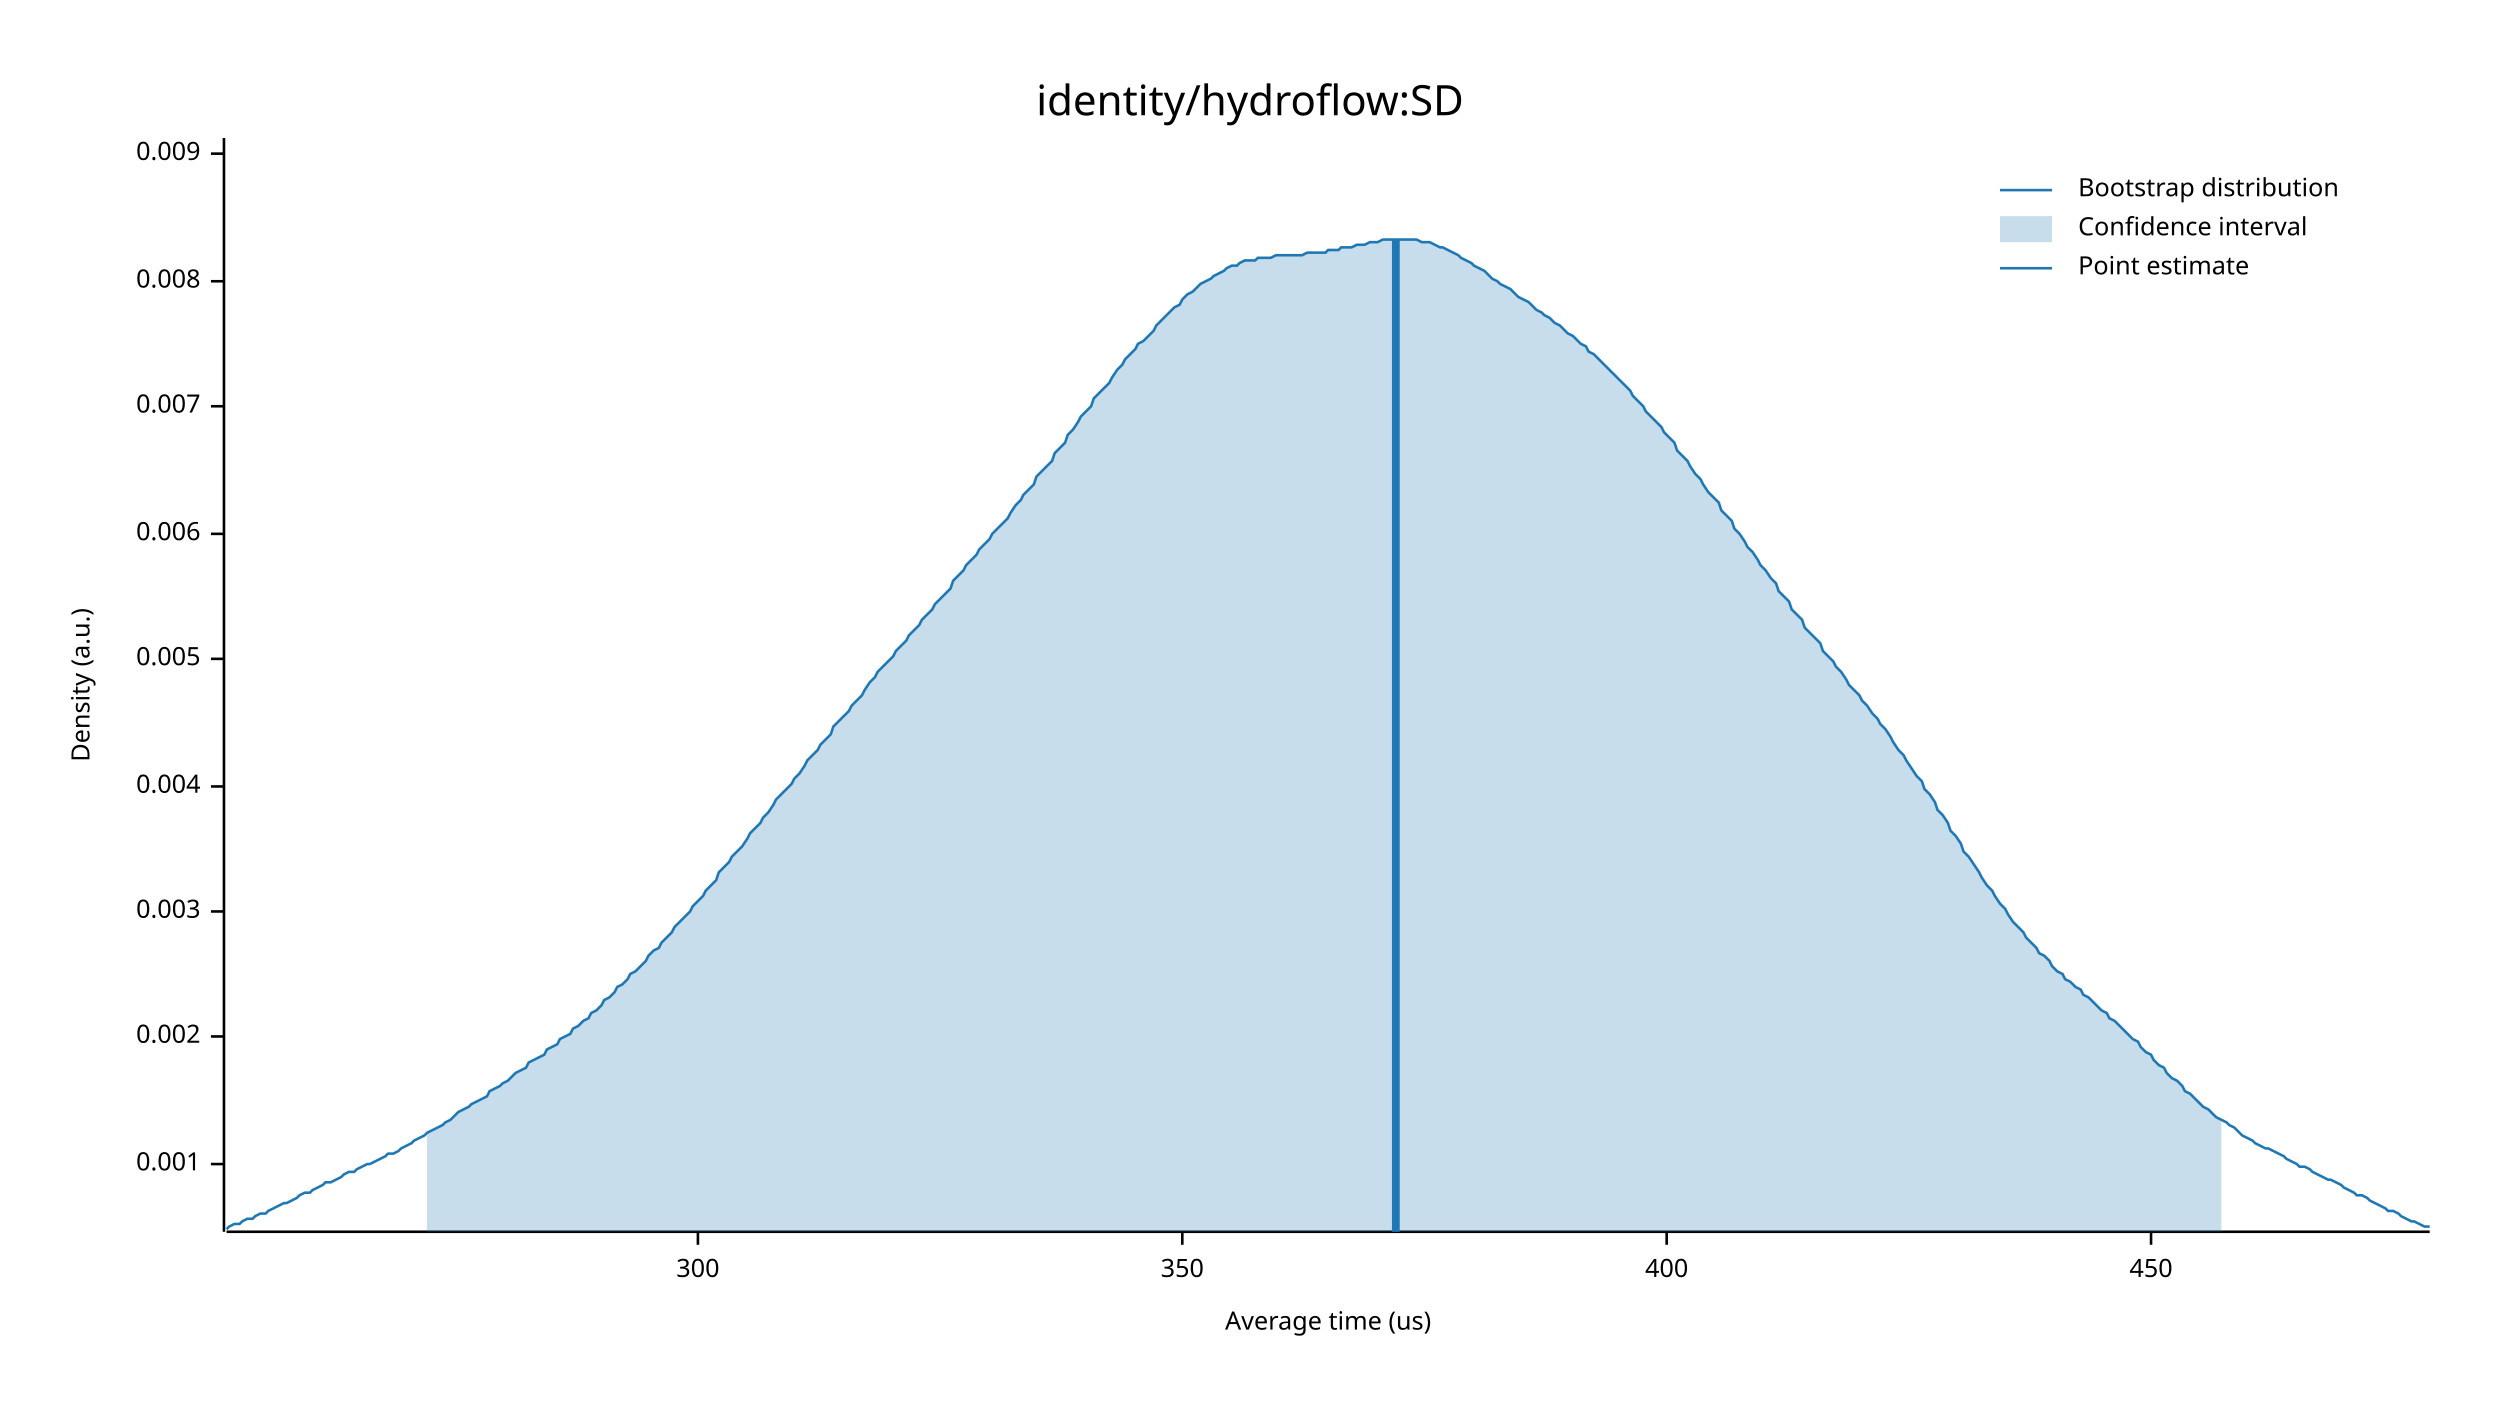
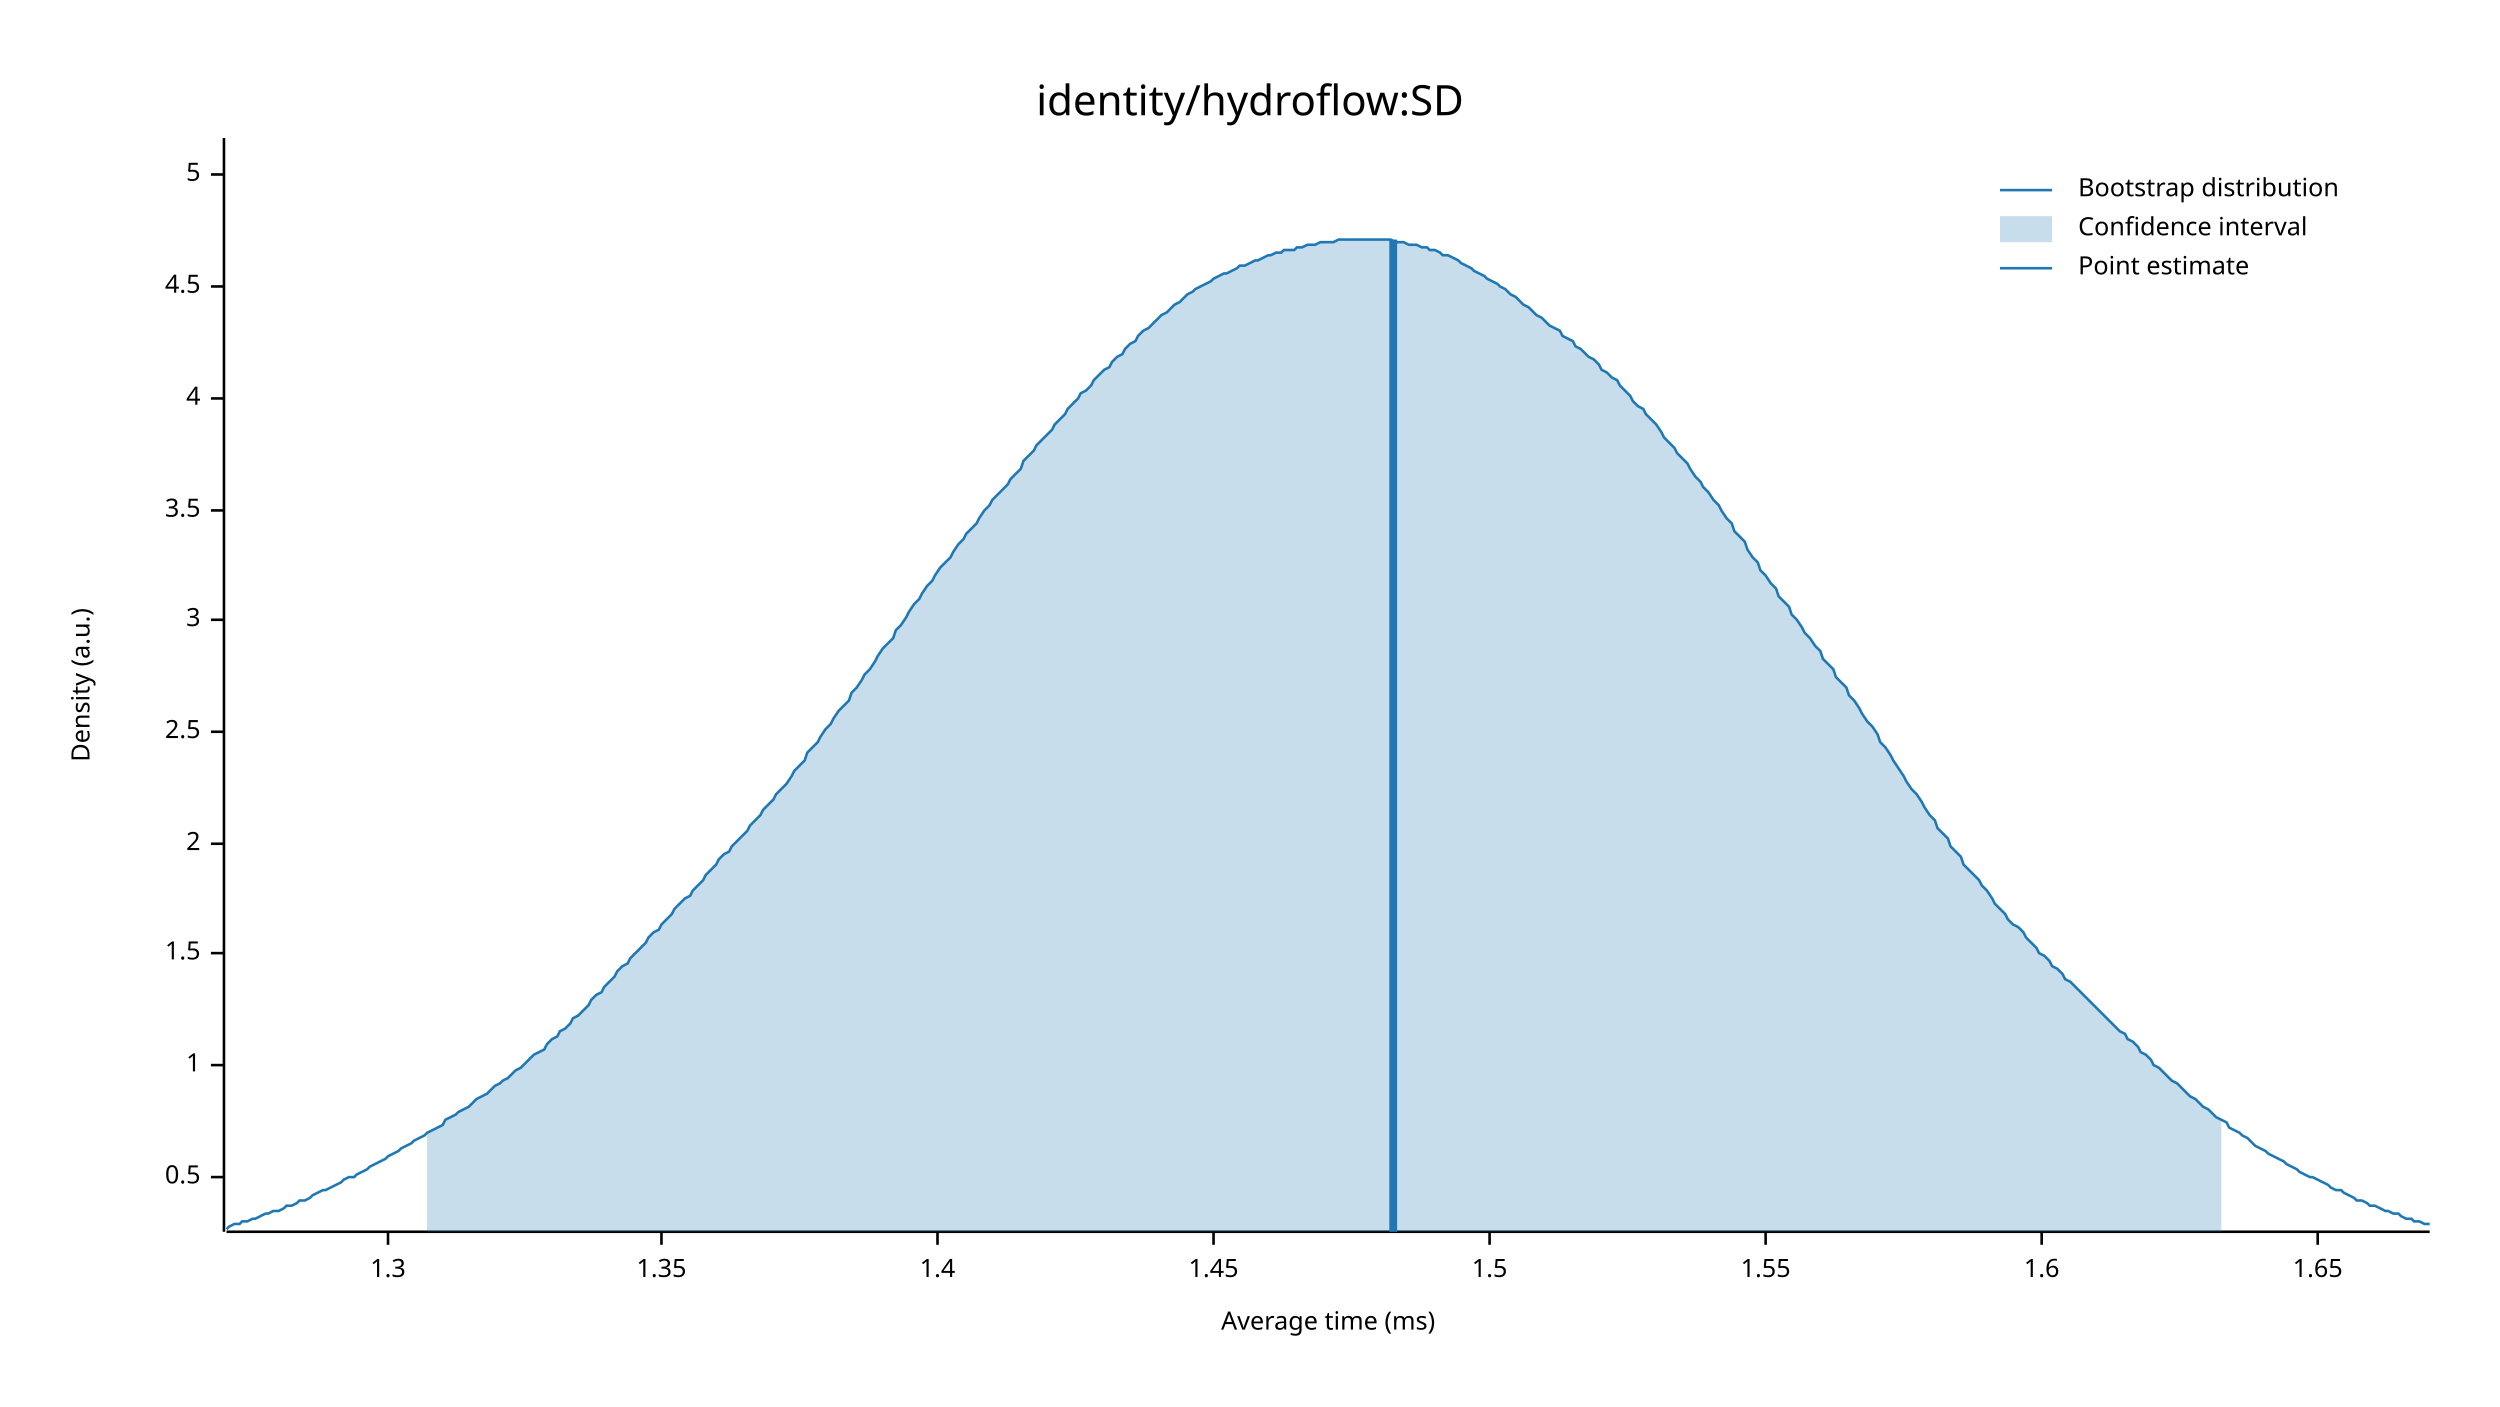
<svg xmlns="http://www.w3.org/2000/svg" width="960" height="540" viewBox="0 0 960 540">
  <text x="480" y="32" dy="0.76em" text-anchor="middle" font-family="sans-serif" font-size="16.129" opacity="1" fill="#000000">
identity/hydroflow:SD
</text>
  <text x="27" y="263" dy="0.76em" text-anchor="middle" font-family="sans-serif" font-size="9.677" opacity="1" fill="#000000" transform="rotate(270, 27, 263)">
Density (a.u.)
</text>
  <text x="510" y="513" dy="-0.5ex" text-anchor="middle" font-family="sans-serif" font-size="9.677" opacity="1" fill="#000000">
- Average time (us)
+ Average time (ms)
</text>
  <polyline fill="none" opacity="1" stroke="#000000" stroke-width="1" points="86,53 86,473 " />
-   <text x="77" y="447" dy="0.5ex" text-anchor="end" font-family="sans-serif" font-size="9.677" opacity="1" fill="#000000">
- 0.001
+   <text x="77" y="452" dy="0.5ex" text-anchor="end" font-family="sans-serif" font-size="9.677" opacity="1" fill="#000000">
+ 0.5
</text>
-   <polyline fill="none" opacity="1" stroke="#000000" stroke-width="1" points="81,447 86,447 " />
-   <text x="77" y="398" dy="0.5ex" text-anchor="end" font-family="sans-serif" font-size="9.677" opacity="1" fill="#000000">
- 0.002
+   <polyline fill="none" opacity="1" stroke="#000000" stroke-width="1" points="81,452 86,452 " />
+   <text x="77" y="409" dy="0.5ex" text-anchor="end" font-family="sans-serif" font-size="9.677" opacity="1" fill="#000000">
+ 1
</text>
-   <polyline fill="none" opacity="1" stroke="#000000" stroke-width="1" points="81,398 86,398 " />
-   <text x="77" y="350" dy="0.5ex" text-anchor="end" font-family="sans-serif" font-size="9.677" opacity="1" fill="#000000">
- 0.003
+   <polyline fill="none" opacity="1" stroke="#000000" stroke-width="1" points="81,409 86,409 " />
+   <text x="77" y="366" dy="0.5ex" text-anchor="end" font-family="sans-serif" font-size="9.677" opacity="1" fill="#000000">
+ 1.5
</text>
-   <polyline fill="none" opacity="1" stroke="#000000" stroke-width="1" points="81,350 86,350 " />
-   <text x="77" y="302" dy="0.5ex" text-anchor="end" font-family="sans-serif" font-size="9.677" opacity="1" fill="#000000">
- 0.004
+   <polyline fill="none" opacity="1" stroke="#000000" stroke-width="1" points="81,366 86,366 " />
+   <text x="77" y="324" dy="0.5ex" text-anchor="end" font-family="sans-serif" font-size="9.677" opacity="1" fill="#000000">
+ 2
</text>
-   <polyline fill="none" opacity="1" stroke="#000000" stroke-width="1" points="81,302 86,302 " />
-   <text x="77" y="253" dy="0.5ex" text-anchor="end" font-family="sans-serif" font-size="9.677" opacity="1" fill="#000000">
- 0.005
+   <polyline fill="none" opacity="1" stroke="#000000" stroke-width="1" points="81,324 86,324 " />
+   <text x="77" y="281" dy="0.5ex" text-anchor="end" font-family="sans-serif" font-size="9.677" opacity="1" fill="#000000">
+ 2.5
</text>
-   <polyline fill="none" opacity="1" stroke="#000000" stroke-width="1" points="81,253 86,253 " />
-   <text x="77" y="205" dy="0.5ex" text-anchor="end" font-family="sans-serif" font-size="9.677" opacity="1" fill="#000000">
- 0.006
+   <polyline fill="none" opacity="1" stroke="#000000" stroke-width="1" points="81,281 86,281 " />
+   <text x="77" y="238" dy="0.5ex" text-anchor="end" font-family="sans-serif" font-size="9.677" opacity="1" fill="#000000">
+ 3
</text>
-   <polyline fill="none" opacity="1" stroke="#000000" stroke-width="1" points="81,205 86,205 " />
-   <text x="77" y="156" dy="0.5ex" text-anchor="end" font-family="sans-serif" font-size="9.677" opacity="1" fill="#000000">
- 0.007
+   <polyline fill="none" opacity="1" stroke="#000000" stroke-width="1" points="81,238 86,238 " />
+   <text x="77" y="196" dy="0.5ex" text-anchor="end" font-family="sans-serif" font-size="9.677" opacity="1" fill="#000000">
+ 3.5
</text>
-   <polyline fill="none" opacity="1" stroke="#000000" stroke-width="1" points="81,156 86,156 " />
-   <text x="77" y="108" dy="0.5ex" text-anchor="end" font-family="sans-serif" font-size="9.677" opacity="1" fill="#000000">
- 0.008
+   <polyline fill="none" opacity="1" stroke="#000000" stroke-width="1" points="81,196 86,196 " />
+   <text x="77" y="153" dy="0.5ex" text-anchor="end" font-family="sans-serif" font-size="9.677" opacity="1" fill="#000000">
+ 4
</text>
-   <polyline fill="none" opacity="1" stroke="#000000" stroke-width="1" points="81,108 86,108 " />
-   <text x="77" y="59" dy="0.5ex" text-anchor="end" font-family="sans-serif" font-size="9.677" opacity="1" fill="#000000">
- 0.009
+   <polyline fill="none" opacity="1" stroke="#000000" stroke-width="1" points="81,153 86,153 " />
+   <text x="77" y="110" dy="0.5ex" text-anchor="end" font-family="sans-serif" font-size="9.677" opacity="1" fill="#000000">
+ 4.5
</text>
-   <polyline fill="none" opacity="1" stroke="#000000" stroke-width="1" points="81,59 86,59 " />
+   <polyline fill="none" opacity="1" stroke="#000000" stroke-width="1" points="81,110 86,110 " />
+   <text x="77" y="67" dy="0.5ex" text-anchor="end" font-family="sans-serif" font-size="9.677" opacity="1" fill="#000000">
+ 5
+ </text>
+   <polyline fill="none" opacity="1" stroke="#000000" stroke-width="1" points="81,67 86,67 " />
  <polyline fill="none" opacity="1" stroke="#000000" stroke-width="1" points="87,473 933,473 " />
-   <text x="268" y="483" dy="0.76em" text-anchor="middle" font-family="sans-serif" font-size="9.677" opacity="1" fill="#000000">
- 300
+   <text x="149" y="483" dy="0.76em" text-anchor="middle" font-family="sans-serif" font-size="9.677" opacity="1" fill="#000000">
+ 1.3
</text>
-   <polyline fill="none" opacity="1" stroke="#000000" stroke-width="1" points="268,473 268,478 " />
-   <text x="454" y="483" dy="0.76em" text-anchor="middle" font-family="sans-serif" font-size="9.677" opacity="1" fill="#000000">
- 350
+   <polyline fill="none" opacity="1" stroke="#000000" stroke-width="1" points="149,473 149,478 " />
+   <text x="254" y="483" dy="0.76em" text-anchor="middle" font-family="sans-serif" font-size="9.677" opacity="1" fill="#000000">
+ 1.35
</text>
-   <polyline fill="none" opacity="1" stroke="#000000" stroke-width="1" points="454,473 454,478 " />
-   <text x="640" y="483" dy="0.76em" text-anchor="middle" font-family="sans-serif" font-size="9.677" opacity="1" fill="#000000">
- 400
+   <polyline fill="none" opacity="1" stroke="#000000" stroke-width="1" points="254,473 254,478 " />
+   <text x="360" y="483" dy="0.76em" text-anchor="middle" font-family="sans-serif" font-size="9.677" opacity="1" fill="#000000">
+ 1.4
</text>
-   <polyline fill="none" opacity="1" stroke="#000000" stroke-width="1" points="640,473 640,478 " />
-   <text x="826" y="483" dy="0.76em" text-anchor="middle" font-family="sans-serif" font-size="9.677" opacity="1" fill="#000000">
- 450
+   <polyline fill="none" opacity="1" stroke="#000000" stroke-width="1" points="360,473 360,478 " />
+   <text x="466" y="483" dy="0.76em" text-anchor="middle" font-family="sans-serif" font-size="9.677" opacity="1" fill="#000000">
+ 1.45
</text>
-   <polyline fill="none" opacity="1" stroke="#000000" stroke-width="1" points="826,473 826,478 " />
-   <polyline fill="none" opacity="1" stroke="#1F78B4" stroke-width="1" points="87,472 88,471 90,470 92,470 93,469 95,468 97,468 98,467 100,466 102,466 103,465 105,464 107,463 109,462 110,462 112,461 114,460 115,459 117,458 119,458 120,457 122,456 124,455 125,454 127,454 129,453 131,452 132,451 134,450 136,450 137,449 139,448 141,447 142,447 144,446 146,445 148,444 149,443 151,443 153,442 154,441 156,440 158,439 159,438 161,437 163,436 164,435 166,434 168,433 170,432 171,431 173,430 175,428 176,427 178,426 180,425 181,424 183,423 185,422 187,421 188,419 190,418 192,417 193,416 195,415 197,413 198,412 200,411 202,410 203,408 205,407 207,406 209,405 210,403 212,402 214,401 215,399 217,398 219,397 220,395 222,394 224,392 226,391 227,389 229,388 231,386 232,384 234,383 236,381 237,379 239,378 241,376 242,374 244,373 246,371 248,369 249,367 251,365 253,364 254,362 256,360 258,358 259,356 261,354 263,352 265,350 266,348 268,346 270,344 271,342 273,340 275,338 276,335 278,333 280,331 281,329 283,327 285,325 287,322 288,320 290,318 292,316 293,314 295,312 297,309 298,307 300,305 302,303 304,301 305,299 307,297 309,294 310,292 312,290 314,288 315,286 317,284 319,282 320,279 322,277 324,275 326,273 327,271 329,269 331,267 332,265 334,262 336,260 337,258 339,256 341,254 343,252 344,250 346,248 348,246 349,244 351,242 353,240 354,238 356,236 358,234 359,232 361,230 363,228 365,226 366,223 368,221 370,219 371,217 373,215 375,213 376,211 378,209 380,207 381,205 383,203 385,201 387,199 388,197 390,194 392,192 393,190 395,188 397,186 398,183 400,181 402,179 404,177 405,174 407,172 409,170 410,167 412,165 414,162 415,160 417,158 419,156 420,153 422,151 424,149 426,147 427,145 429,142 431,140 432,138 434,136 436,134 437,132 439,131 441,129 443,127 444,125 446,123 448,121 449,120 451,118 453,117 454,115 456,113 458,112 459,111 461,109 463,108 465,107 466,106 468,105 470,104 471,103 473,102 475,102 476,101 478,100 480,100 482,100 483,99 485,99 487,99 488,99 490,98 492,98 493,98 495,98 497,98 498,98 500,98 502,97 504,97 505,97 507,97 509,97 510,96 512,96 514,96 515,95 517,95 519,95 521,94 522,94 524,94 526,93 527,93 529,93 531,92 532,92 534,92 536,92 537,92 539,92 541,92 543,92 544,92 546,93 548,93 549,93 551,94 553,95 554,95 556,96 558,97 560,98 561,99 563,100 565,101 566,102 568,103 570,104 571,105 573,107 575,108 576,109 578,110 580,111 582,113 583,114 585,115 587,116 588,117 590,119 592,120 593,121 595,122 597,124 599,125 600,126 602,128 604,129 605,130 607,132 609,133 610,135 612,136 614,138 615,139 617,141 619,143 621,145 622,146 624,148 626,150 627,152 629,154 631,156 632,158 634,160 636,162 638,164 639,166 641,168 643,170 644,173 646,175 648,177 649,179 651,182 653,184 654,186 656,189 658,191 660,193 661,196 663,198 665,200 666,203 668,205 670,208 671,210 673,212 675,215 676,217 678,219 680,222 682,224 683,227 685,229 687,231 688,234 690,236 692,238 693,241 695,243 697,245 699,247 700,250 702,252 704,254 705,256 707,258 709,261 710,263 712,265 714,267 715,269 717,271 719,274 721,276 722,278 724,280 726,283 727,285 729,288 731,290 732,292 734,295 736,298 738,300 739,303 741,305 743,308 744,311 746,313 748,316 749,319 751,321 753,324 754,327 756,329 758,332 760,335 761,337 763,340 765,342 766,344 768,347 770,349 771,351 773,354 775,356 777,358 778,360 780,362 782,364 783,366 785,367 787,369 788,371 790,373 792,374 793,376 795,377 797,379 799,380 800,382 802,383 804,385 805,386 807,388 809,389 810,391 812,392 814,394 816,396 817,397 819,399 821,400 822,402 824,404 826,405 827,407 829,409 831,410 832,412 834,414 836,415 838,417 839,419 841,420 843,422 844,423 846,425 848,426 849,427 851,429 853,430 855,431 856,432 858,433 860,435 861,436 863,437 865,438 866,439 868,440 870,441 871,441 873,442 875,443 877,444 878,445 880,446 882,447 883,448 885,448 887,449 888,450 890,451 892,452 894,453 895,453 897,454 899,455 900,456 902,457 904,458 905,459 907,459 909,460 910,461 912,462 914,463 916,464 917,465 919,465 921,466 922,467 924,468 926,469 927,469 929,470 931,471 933,471 " />
-   <polygon opacity="0.25" fill="#1F78B4" points="164,435 166,434 168,433 170,432 171,431 173,430 175,428 176,427 178,426 180,425 181,424 183,423 185,422 187,421 188,419 190,418 192,417 193,416 195,415 197,413 198,412 200,411 202,410 203,408 205,407 207,406 209,405 210,403 212,402 214,401 215,399 217,398 219,397 220,395 222,394 224,392 226,391 227,389 229,388 231,386 232,384 234,383 236,381 237,379 239,378 241,376 242,374 244,373 246,371 248,369 249,367 251,365 253,364 254,362 256,360 258,358 259,356 261,354 263,352 265,350 266,348 268,346 270,344 271,342 273,340 275,338 276,335 278,333 280,331 281,329 283,327 285,325 287,322 288,320 290,318 292,316 293,314 295,312 297,309 298,307 300,305 302,303 304,301 305,299 307,297 309,294 310,292 312,290 314,288 315,286 317,284 319,282 320,279 322,277 324,275 326,273 327,271 329,269 331,267 332,265 334,262 336,260 337,258 339,256 341,254 343,252 344,250 346,248 348,246 349,244 351,242 353,240 354,238 356,236 358,234 359,232 361,230 363,228 365,226 366,223 368,221 370,219 371,217 373,215 375,213 376,211 378,209 380,207 381,205 383,203 385,201 387,199 388,197 390,194 392,192 393,190 395,188 397,186 398,183 400,181 402,179 404,177 405,174 407,172 409,170 410,167 412,165 414,162 415,160 417,158 419,156 420,153 422,151 424,149 426,147 427,145 429,142 431,140 432,138 434,136 436,134 437,132 439,131 441,129 443,127 444,125 446,123 448,121 449,120 451,118 453,117 454,115 456,113 458,112 459,111 461,109 463,108 465,107 466,106 468,105 470,104 471,103 473,102 475,102 476,101 478,100 480,100 482,100 483,99 485,99 487,99 488,99 490,98 492,98 493,98 495,98 497,98 498,98 500,98 502,97 504,97 505,97 507,97 509,97 510,96 512,96 514,96 515,95 517,95 519,95 521,94 522,94 524,94 526,93 527,93 529,93 531,92 532,92 534,92 536,92 537,92 539,92 541,92 543,92 544,92 546,93 548,93 549,93 551,94 553,95 554,95 556,96 558,97 560,98 561,99 563,100 565,101 566,102 568,103 570,104 571,105 573,107 575,108 576,109 578,110 580,111 582,113 583,114 585,115 587,116 588,117 590,119 592,120 593,121 595,122 597,124 599,125 600,126 602,128 604,129 605,130 607,132 609,133 610,135 612,136 614,138 615,139 617,141 619,143 621,145 622,146 624,148 626,150 627,152 629,154 631,156 632,158 634,160 636,162 638,164 639,166 641,168 643,170 644,173 646,175 648,177 649,179 651,182 653,184 654,186 656,189 658,191 660,193 661,196 663,198 665,200 666,203 668,205 670,208 671,210 673,212 675,215 676,217 678,219 680,222 682,224 683,227 685,229 687,231 688,234 690,236 692,238 693,241 695,243 697,245 699,247 700,250 702,252 704,254 705,256 707,258 709,261 710,263 712,265 714,267 715,269 717,271 719,274 721,276 722,278 724,280 726,283 727,285 729,288 731,290 732,292 734,295 736,298 738,300 739,303 741,305 743,308 744,311 746,313 748,316 749,319 751,321 753,324 754,327 756,329 758,332 760,335 761,337 763,340 765,342 766,344 768,347 770,349 771,351 773,354 775,356 777,358 778,360 780,362 782,364 783,366 785,367 787,369 788,371 790,373 792,374 793,376 795,377 797,379 799,380 800,382 802,383 804,385 805,386 807,388 809,389 810,391 812,392 814,394 816,396 817,397 819,399 821,400 822,402 824,404 826,405 827,407 829,409 831,410 832,412 834,414 836,415 838,417 839,419 841,420 843,422 844,423 846,425 848,426 849,427 851,429 853,430 853,473 164,473 " />
-   <polyline fill="none" opacity="1" stroke="#1F78B4" stroke-width="3" points="536,473 536,92 " />
+   <polyline fill="none" opacity="1" stroke="#000000" stroke-width="1" points="466,473 466,478 " />
+   <text x="572" y="483" dy="0.76em" text-anchor="middle" font-family="sans-serif" font-size="9.677" opacity="1" fill="#000000">
+ 1.5
+ </text>
+   <polyline fill="none" opacity="1" stroke="#000000" stroke-width="1" points="572,473 572,478 " />
+   <text x="678" y="483" dy="0.76em" text-anchor="middle" font-family="sans-serif" font-size="9.677" opacity="1" fill="#000000">
+ 1.55
+ </text>
+   <polyline fill="none" opacity="1" stroke="#000000" stroke-width="1" points="678,473 678,478 " />
+   <text x="784" y="483" dy="0.76em" text-anchor="middle" font-family="sans-serif" font-size="9.677" opacity="1" fill="#000000">
+ 1.6
+ </text>
+   <polyline fill="none" opacity="1" stroke="#000000" stroke-width="1" points="784,473 784,478 " />
+   <text x="890" y="483" dy="0.76em" text-anchor="middle" font-family="sans-serif" font-size="9.677" opacity="1" fill="#000000">
+ 1.65
+ </text>
+   <polyline fill="none" opacity="1" stroke="#000000" stroke-width="1" points="890,473 890,478 " />
+   <polyline fill="none" opacity="1" stroke="#1F78B4" stroke-width="1" points="87,472 88,471 90,470 92,470 93,469 95,469 97,468 98,468 100,467 102,466 103,466 105,465 107,465 109,464 110,463 112,463 114,462 115,461 117,461 119,460 120,459 122,458 124,457 125,457 127,456 129,455 131,454 132,453 134,452 136,452 137,451 139,450 141,449 142,448 144,447 146,446 148,445 149,444 151,443 153,442 154,441 156,440 158,439 159,438 161,437 163,436 164,435 166,434 168,433 170,432 171,430 173,429 175,428 176,427 178,426 180,425 181,424 183,422 185,421 187,420 188,419 190,417 192,416 193,415 195,414 197,412 198,411 200,410 202,408 203,407 205,405 207,404 209,403 210,401 212,399 214,398 215,396 217,395 219,393 220,391 222,390 224,388 226,386 227,384 229,382 231,381 232,379 234,377 236,375 237,373 239,371 241,370 242,368 244,366 246,364 248,362 249,360 251,358 253,357 254,355 256,353 258,351 259,349 261,347 263,345 265,344 266,342 268,340 270,338 271,336 273,334 275,332 276,330 278,328 280,327 281,325 283,323 285,321 287,319 288,317 290,315 292,313 293,311 295,309 297,307 298,305 300,303 302,301 304,298 305,296 307,294 309,292 310,289 312,287 314,285 315,283 317,280 319,278 320,276 322,273 324,271 326,269 327,266 329,264 331,261 332,259 334,257 336,254 337,252 339,249 341,247 343,245 344,242 346,240 348,237 349,235 351,232 353,230 354,228 356,225 358,223 359,221 361,218 363,216 365,214 366,212 368,209 370,207 371,205 373,203 375,201 376,199 378,196 380,194 381,192 383,190 385,188 387,186 388,184 390,182 392,180 393,177 395,175 397,173 398,171 400,169 402,167 404,165 405,163 407,161 409,159 410,157 412,155 414,153 415,151 417,150 419,148 420,146 422,144 424,142 426,141 427,139 429,137 431,136 432,134 434,132 436,131 437,129 439,127 441,126 443,124 444,123 446,121 448,120 449,119 451,117 453,116 454,115 456,113 458,112 459,111 461,110 463,109 465,108 466,107 468,106 470,105 471,105 473,104 475,103 476,102 478,102 480,101 482,100 483,100 485,99 487,98 488,98 490,97 492,97 493,96 495,96 497,96 498,95 500,95 502,94 504,94 505,94 507,93 509,93 510,93 512,93 514,92 515,92 517,92 519,92 521,92 522,92 524,92 526,92 527,92 529,92 531,92 532,92 534,92 536,93 537,93 539,93 541,94 543,94 544,94 546,95 548,95 549,96 551,96 553,97 554,98 556,98 558,99 560,100 561,101 563,102 565,103 566,104 568,105 570,106 571,107 573,108 575,109 576,110 578,111 580,113 582,114 583,115 585,117 587,118 588,119 590,121 592,122 593,123 595,125 597,126 599,127 600,129 602,130 604,131 605,133 607,134 609,136 610,137 612,138 614,140 615,142 617,143 619,145 621,146 622,148 624,150 626,152 627,154 629,156 631,157 632,159 634,161 636,163 638,166 639,168 641,170 643,172 644,174 646,176 648,178 649,180 651,183 653,185 654,187 656,189 658,192 660,194 661,196 663,199 665,201 666,204 668,206 670,208 671,211 673,214 675,216 676,219 678,221 680,224 682,226 683,229 685,231 687,233 688,236 690,238 692,241 693,243 695,245 697,248 699,250 700,253 702,255 704,257 705,260 707,262 709,264 710,267 712,269 714,272 715,274 717,277 719,279 721,282 722,285 724,287 726,290 727,292 729,295 731,298 732,300 734,303 736,305 738,308 739,310 741,313 743,315 744,318 746,320 748,322 749,325 751,327 753,329 754,332 756,334 758,336 760,338 761,340 763,342 765,345 766,347 768,349 770,351 771,353 773,355 775,356 777,358 778,360 780,362 782,364 783,366 785,367 787,369 788,371 790,372 792,374 793,376 795,377 797,379 799,381 800,382 802,384 804,386 805,387 807,389 809,391 810,392 812,394 814,396 816,397 817,399 819,400 821,402 822,404 824,405 826,407 827,409 829,410 831,412 832,413 834,415 836,416 838,418 839,419 841,421 843,422 844,423 846,425 848,426 849,427 851,429 853,430 855,431 856,433 858,434 860,435 861,436 863,437 865,439 866,440 868,441 870,442 871,443 873,444 875,445 877,446 878,447 880,448 882,449 883,450 885,451 887,452 888,452 890,453 892,454 894,455 895,456 897,457 899,457 900,458 902,459 904,460 905,461 907,461 909,462 910,463 912,463 914,464 916,465 917,465 919,466 921,466 922,467 924,468 926,468 927,469 929,469 931,470 933,470 " />
+   <polygon opacity="0.25" fill="#1F78B4" points="164,435 166,434 168,433 170,432 171,430 173,429 175,428 176,427 178,426 180,425 181,424 183,422 185,421 187,420 188,419 190,417 192,416 193,415 195,414 197,412 198,411 200,410 202,408 203,407 205,405 207,404 209,403 210,401 212,399 214,398 215,396 217,395 219,393 220,391 222,390 224,388 226,386 227,384 229,382 231,381 232,379 234,377 236,375 237,373 239,371 241,370 242,368 244,366 246,364 248,362 249,360 251,358 253,357 254,355 256,353 258,351 259,349 261,347 263,345 265,344 266,342 268,340 270,338 271,336 273,334 275,332 276,330 278,328 280,327 281,325 283,323 285,321 287,319 288,317 290,315 292,313 293,311 295,309 297,307 298,305 300,303 302,301 304,298 305,296 307,294 309,292 310,289 312,287 314,285 315,283 317,280 319,278 320,276 322,273 324,271 326,269 327,266 329,264 331,261 332,259 334,257 336,254 337,252 339,249 341,247 343,245 344,242 346,240 348,237 349,235 351,232 353,230 354,228 356,225 358,223 359,221 361,218 363,216 365,214 366,212 368,209 370,207 371,205 373,203 375,201 376,199 378,196 380,194 381,192 383,190 385,188 387,186 388,184 390,182 392,180 393,177 395,175 397,173 398,171 400,169 402,167 404,165 405,163 407,161 409,159 410,157 412,155 414,153 415,151 417,150 419,148 420,146 422,144 424,142 426,141 427,139 429,137 431,136 432,134 434,132 436,131 437,129 439,127 441,126 443,124 444,123 446,121 448,120 449,119 451,117 453,116 454,115 456,113 458,112 459,111 461,110 463,109 465,108 466,107 468,106 470,105 471,105 473,104 475,103 476,102 478,102 480,101 482,100 483,100 485,99 487,98 488,98 490,97 492,97 493,96 495,96 497,96 498,95 500,95 502,94 504,94 505,94 507,93 509,93 510,93 512,93 514,92 515,92 517,92 519,92 521,92 522,92 524,92 526,92 527,92 529,92 531,92 532,92 534,92 536,93 537,93 539,93 541,94 543,94 544,94 546,95 548,95 549,96 551,96 553,97 554,98 556,98 558,99 560,100 561,101 563,102 565,103 566,104 568,105 570,106 571,107 573,108 575,109 576,110 578,111 580,113 582,114 583,115 585,117 587,118 588,119 590,121 592,122 593,123 595,125 597,126 599,127 600,129 602,130 604,131 605,133 607,134 609,136 610,137 612,138 614,140 615,142 617,143 619,145 621,146 622,148 624,150 626,152 627,154 629,156 631,157 632,159 634,161 636,163 638,166 639,168 641,170 643,172 644,174 646,176 648,178 649,180 651,183 653,185 654,187 656,189 658,192 660,194 661,196 663,199 665,201 666,204 668,206 670,208 671,211 673,214 675,216 676,219 678,221 680,224 682,226 683,229 685,231 687,233 688,236 690,238 692,241 693,243 695,245 697,248 699,250 700,253 702,255 704,257 705,260 707,262 709,264 710,267 712,269 714,272 715,274 717,277 719,279 721,282 722,285 724,287 726,290 727,292 729,295 731,298 732,300 734,303 736,305 738,308 739,310 741,313 743,315 744,318 746,320 748,322 749,325 751,327 753,329 754,332 756,334 758,336 760,338 761,340 763,342 765,345 766,347 768,349 770,351 771,353 773,355 775,356 777,358 778,360 780,362 782,364 783,366 785,367 787,369 788,371 790,372 792,374 793,376 795,377 797,379 799,381 800,382 802,384 804,386 805,387 807,389 809,391 810,392 812,394 814,396 816,397 817,399 819,400 821,402 822,404 824,405 826,407 827,409 829,410 831,412 832,413 834,415 836,416 838,418 839,419 841,421 843,422 844,423 846,425 848,426 849,427 851,429 853,430 853,473 164,473 " />
+   <polyline fill="none" opacity="1" stroke="#1F78B4" stroke-width="3" points="535,473 535,92 " />
  <text x="798" y="68" dy="0.76em" text-anchor="start" font-family="sans-serif" font-size="9.677" opacity="1" fill="#000000">
Bootstrap distribution
</text>
  <text x="798" y="83" dy="0.76em" text-anchor="start" font-family="sans-serif" font-size="9.677" opacity="1" fill="#000000">
Confidence interval
</text>
  <text x="798" y="98" dy="0.76em" text-anchor="start" font-family="sans-serif" font-size="9.677" opacity="1" fill="#000000">
Point estimate
</text>
  <polyline fill="none" opacity="1" stroke="#1F78B4" stroke-width="1" points="768,73 788,73 " />
  <rect x="768" y="83" width="20" height="10" opacity="0.25" fill="#1F78B4" stroke="none" />
  <polyline fill="none" opacity="1" stroke="#1F78B4" stroke-width="1" points="768,103 788,103 " />
</svg>
